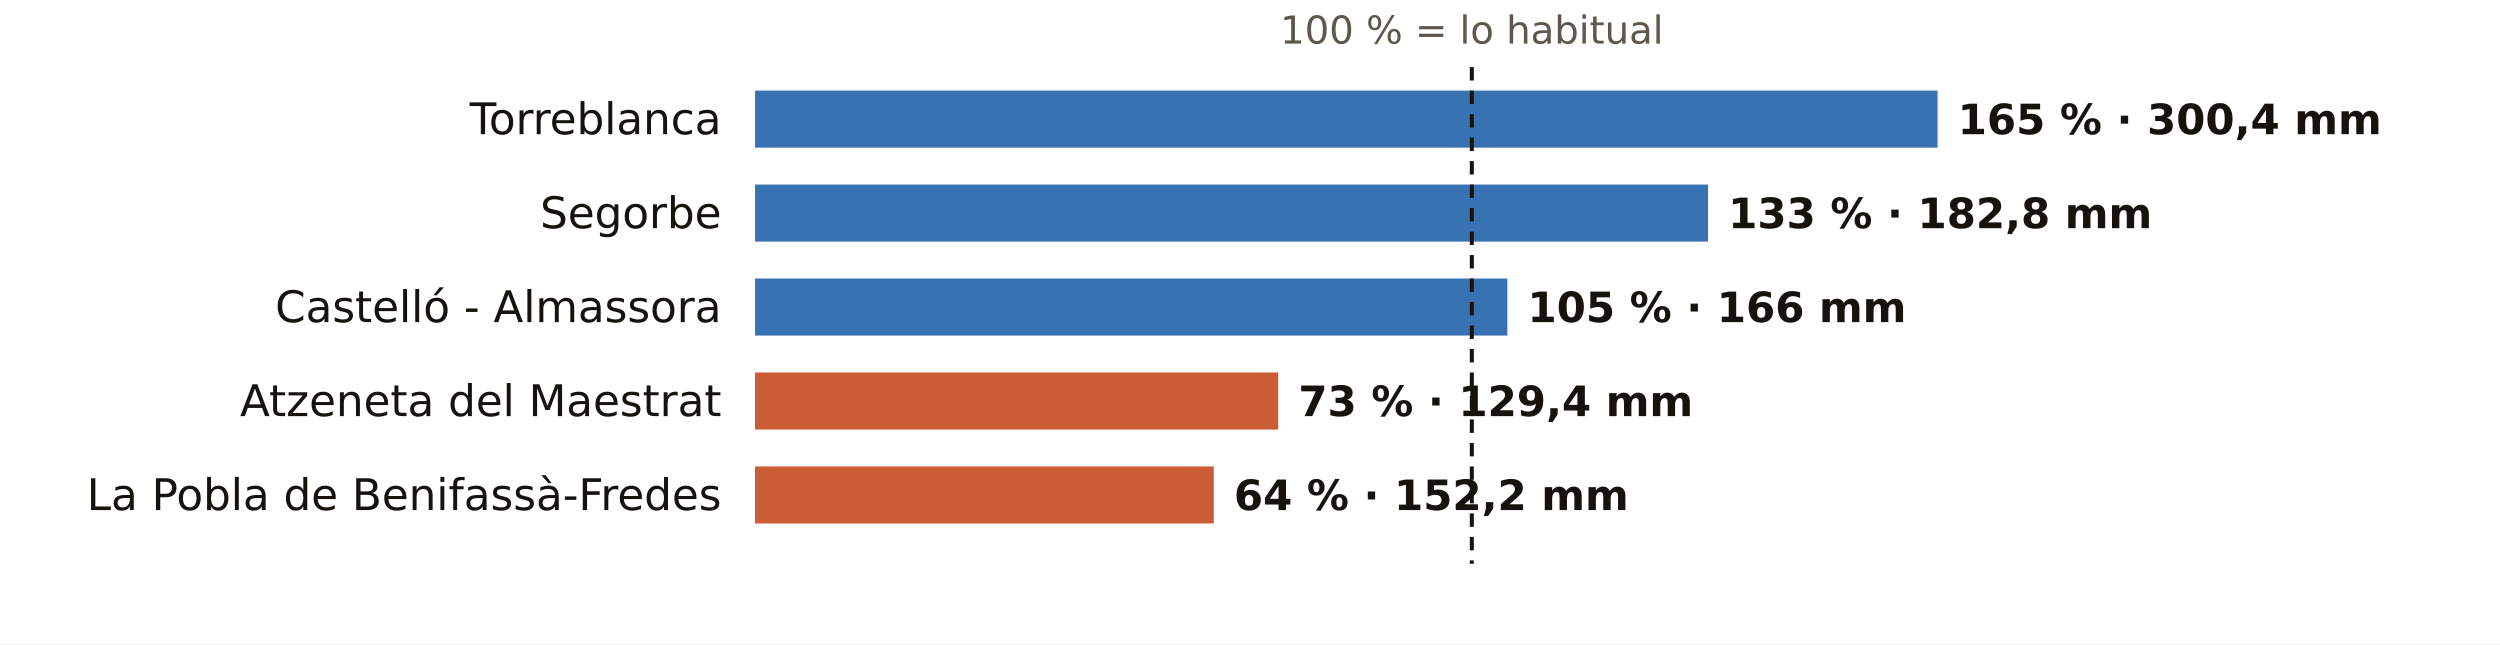
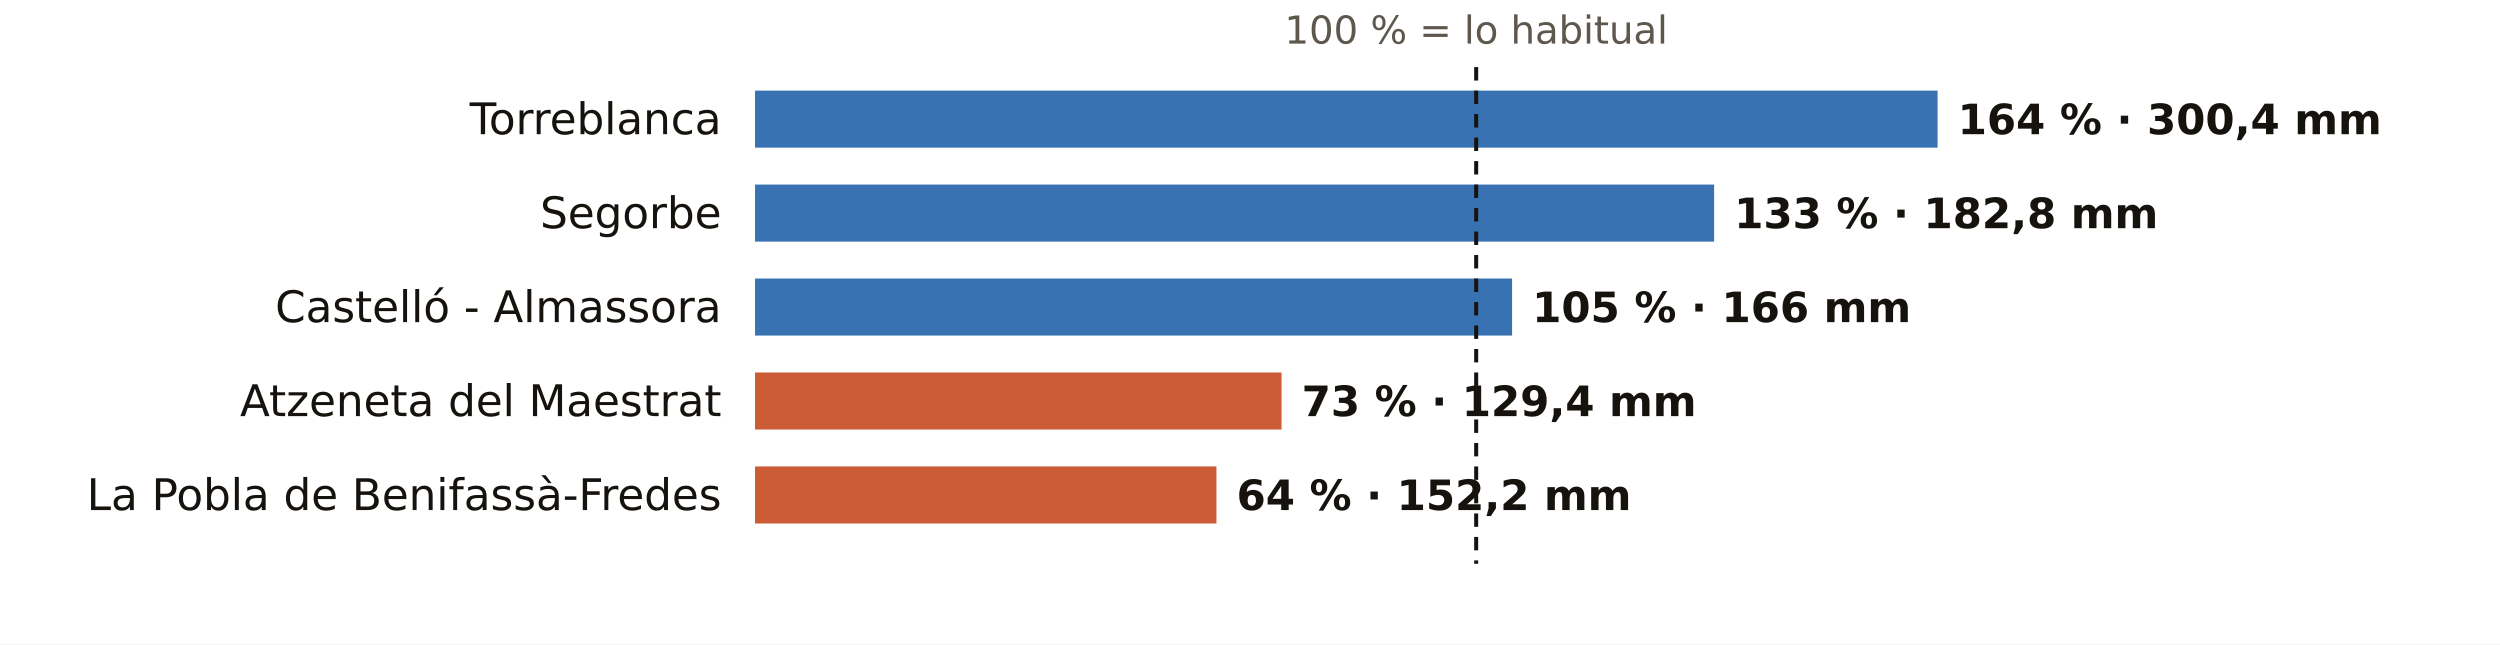
<svg xmlns="http://www.w3.org/2000/svg" viewBox="0 0 745 192" width="745" height="192" role="img" aria-label="El otoño en los pluviómetros de AEMET de Castellón: % de lo habitual">
  <rect width="745" height="192" fill="#FFFFFF" />
-   <text x="438.6" y="13.0" font-size="11.5" fill="#5E574E" text-anchor="middle" font-weight="400" font-family="Public Sans, DejaVu Sans, Arial, sans-serif">100 % = lo habitual</text>
+   <text x="439.9" y="13.0" font-size="11.5" fill="#5E574E" text-anchor="middle" font-weight="400" font-family="Public Sans, DejaVu Sans, Arial, sans-serif">100 % = lo habitual</text>
  <text x="215.0" y="40.0" font-size="13" fill="#16130F" text-anchor="end" font-weight="500" font-family="Public Sans, DejaVu Sans, Arial, sans-serif">Torreblanca</text>
  <rect x="225" y="27" width="352.4" height="17" fill="#1F5FA8" opacity="0.88" />
-   <text x="583.4" y="40.0" font-size="12.5" fill="#16130F" text-anchor="start" font-weight="600" font-family="Public Sans, DejaVu Sans, Arial, sans-serif">165 % · 300,4 mm</text>
+   <text x="583.4" y="40.0" font-size="12.5" fill="#16130F" text-anchor="start" font-weight="600" font-family="Public Sans, DejaVu Sans, Arial, sans-serif">164 % · 300,4 mm</text>
  <text x="215.0" y="68.0" font-size="13" fill="#16130F" text-anchor="end" font-weight="500" font-family="Public Sans, DejaVu Sans, Arial, sans-serif">Segorbe</text>
-   <rect x="225" y="55" width="284.0" height="17" fill="#1F5FA8" opacity="0.88" />
-   <text x="515.0" y="68.0" font-size="12.5" fill="#16130F" text-anchor="start" font-weight="600" font-family="Public Sans, DejaVu Sans, Arial, sans-serif">133 % · 182,8 mm</text>
+   <rect x="225" y="55" width="285.8" height="17" fill="#1F5FA8" opacity="0.88" />
+   <text x="516.8" y="68.0" font-size="12.5" fill="#16130F" text-anchor="start" font-weight="600" font-family="Public Sans, DejaVu Sans, Arial, sans-serif">133 % · 182,8 mm</text>
  <text x="215.0" y="96.0" font-size="13" fill="#16130F" text-anchor="end" font-weight="500" font-family="Public Sans, DejaVu Sans, Arial, sans-serif">Castelló - Almassora</text>
-   <rect x="225" y="83" width="224.2" height="17" fill="#1F5FA8" opacity="0.88" />
-   <text x="455.2" y="96.0" font-size="12.5" fill="#16130F" text-anchor="start" font-weight="600" font-family="Public Sans, DejaVu Sans, Arial, sans-serif">105 % · 166 mm</text>
+   <rect x="225" y="83" width="225.6" height="17" fill="#1F5FA8" opacity="0.88" />
+   <text x="456.6" y="96.0" font-size="12.5" fill="#16130F" text-anchor="start" font-weight="600" font-family="Public Sans, DejaVu Sans, Arial, sans-serif">105 % · 166 mm</text>
  <text x="215.0" y="124.0" font-size="13" fill="#16130F" text-anchor="end" font-weight="500" font-family="Public Sans, DejaVu Sans, Arial, sans-serif">Atzeneta del Maestrat</text>
-   <rect x="225" y="111" width="155.9" height="17" fill="#C4461A" opacity="0.88" />
-   <text x="386.9" y="124.0" font-size="12.5" fill="#16130F" text-anchor="start" font-weight="600" font-family="Public Sans, DejaVu Sans, Arial, sans-serif">73 % · 129,4 mm</text>
+   <rect x="225" y="111" width="156.9" height="17" fill="#C4461A" opacity="0.88" />
+   <text x="387.9" y="124.0" font-size="12.5" fill="#16130F" text-anchor="start" font-weight="600" font-family="Public Sans, DejaVu Sans, Arial, sans-serif">73 % · 129,4 mm</text>
  <text x="215.0" y="152.0" font-size="13" fill="#16130F" text-anchor="end" font-weight="500" font-family="Public Sans, DejaVu Sans, Arial, sans-serif">La Pobla de Benifassà-Fredes</text>
-   <rect x="225" y="139" width="136.7" height="17" fill="#C4461A" opacity="0.88" />
-   <text x="367.7" y="152.0" font-size="12.5" fill="#16130F" text-anchor="start" font-weight="600" font-family="Public Sans, DejaVu Sans, Arial, sans-serif">64 % · 152,2 mm</text>
-   <line x1="438.6" x2="438.6" y1="20" y2="168" stroke="#16130F" stroke-width="1.2" stroke-dasharray="4 3" />
+   <rect x="225" y="139" width="137.5" height="17" fill="#C4461A" opacity="0.88" />
+   <text x="368.5" y="152.0" font-size="12.5" fill="#16130F" text-anchor="start" font-weight="600" font-family="Public Sans, DejaVu Sans, Arial, sans-serif">64 % · 152,2 mm</text>
+   <line x1="439.9" x2="439.9" y1="20" y2="168" stroke="#16130F" stroke-width="1.2" stroke-dasharray="4 3" />
</svg>
